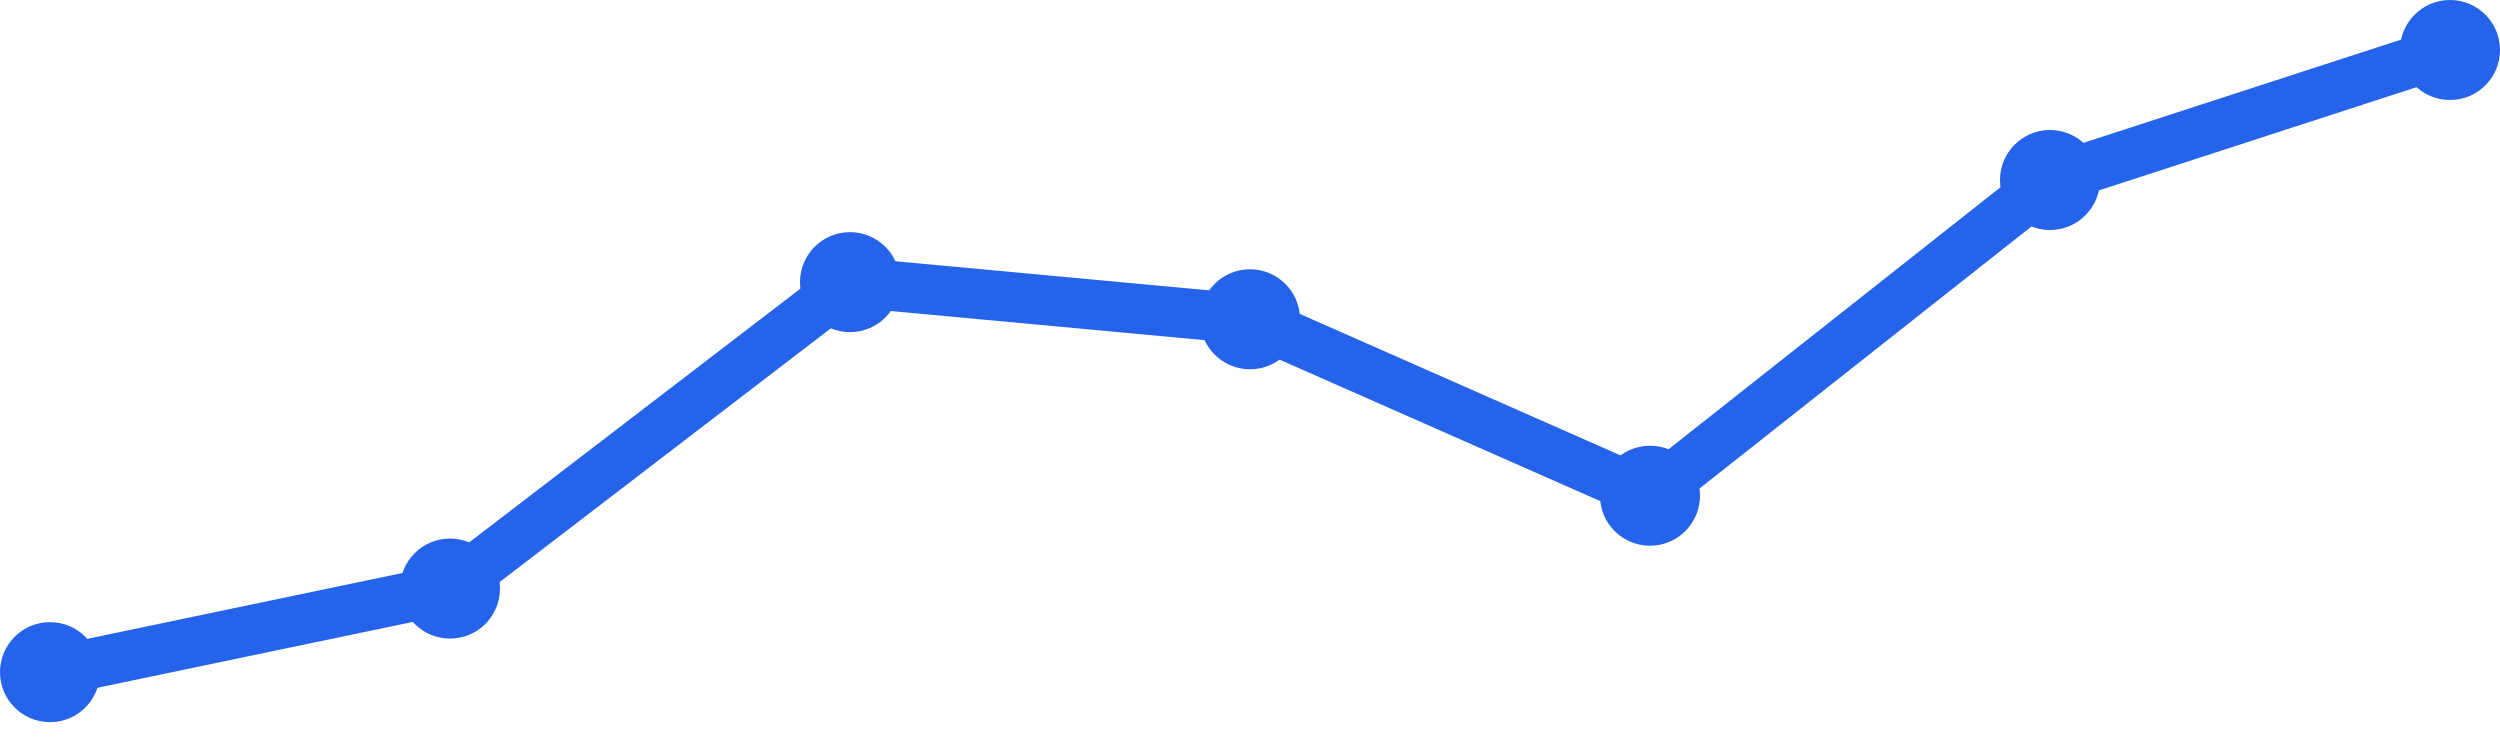
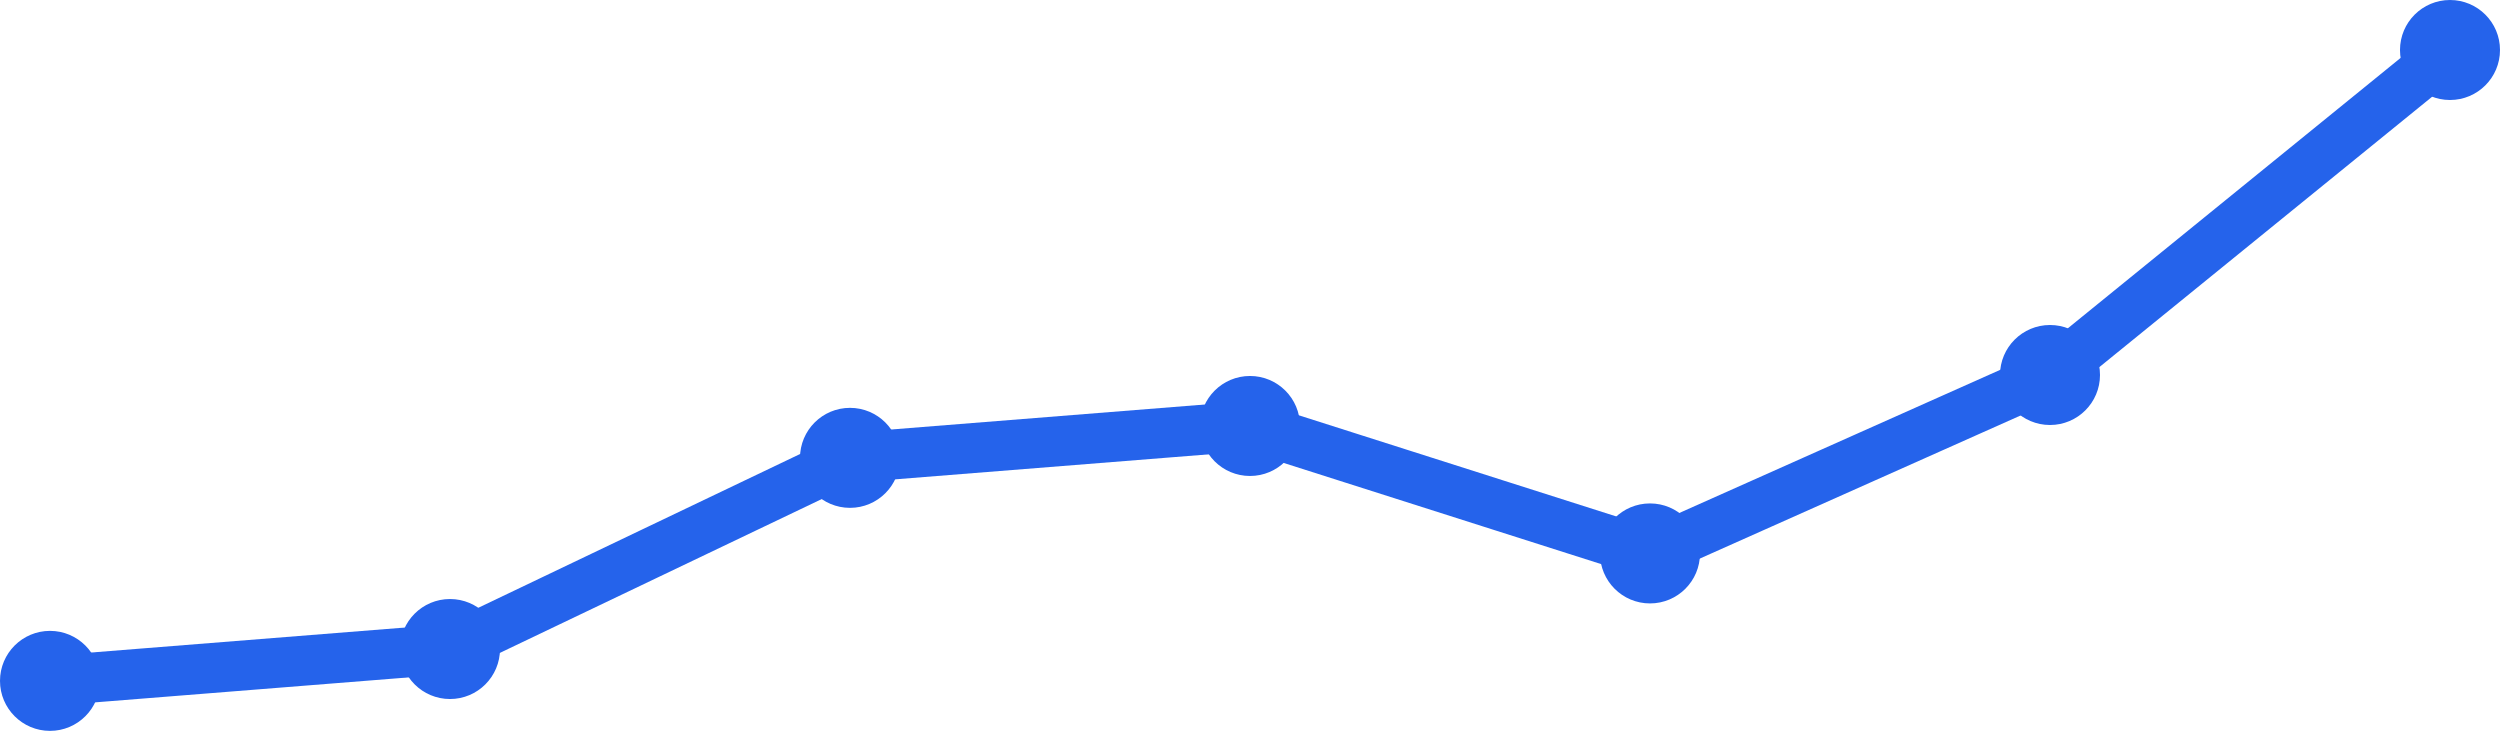
<svg xmlns="http://www.w3.org/2000/svg" width="100" height="30" viewBox="0 0 100 30">
-   <path d="M 2,26.886 L 18,23.543 L 34,11.286 L 50,12.771 L 66,19.829 L 82,7.2 L 98,2" fill="none" stroke="#2563eb" stroke-width="2" stroke-linecap="round" stroke-linejoin="round" />
-   <circle cx="2" cy="26.886" r="2" fill="#2563eb" />
-   <circle cx="18" cy="23.543" r="2" fill="#2563eb" />
-   <circle cx="34" cy="11.286" r="2" fill="#2563eb" />
-   <circle cx="50" cy="12.771" r="2" fill="#2563eb" />
-   <circle cx="66" cy="19.829" r="2" fill="#2563eb" />
-   <circle cx="82" cy="7.2" r="2" fill="#2563eb" />
+   <path d="M 2,27.235 L 18,25.961 L 34,18.314 L 50,17.039 L 66,22.137 L 82,15 L 98,2" fill="none" stroke="#2563eb" stroke-width="2" stroke-linecap="round" stroke-linejoin="round" />
+   <circle cx="2" cy="27.235" r="2" fill="#2563eb" />
+   <circle cx="18" cy="25.961" r="2" fill="#2563eb" />
+   <circle cx="34" cy="18.314" r="2" fill="#2563eb" />
+   <circle cx="50" cy="17.039" r="2" fill="#2563eb" />
+   <circle cx="66" cy="22.137" r="2" fill="#2563eb" />
+   <circle cx="82" cy="15" r="2" fill="#2563eb" />
  <circle cx="98" cy="2" r="2" fill="#2563eb" />
</svg>
